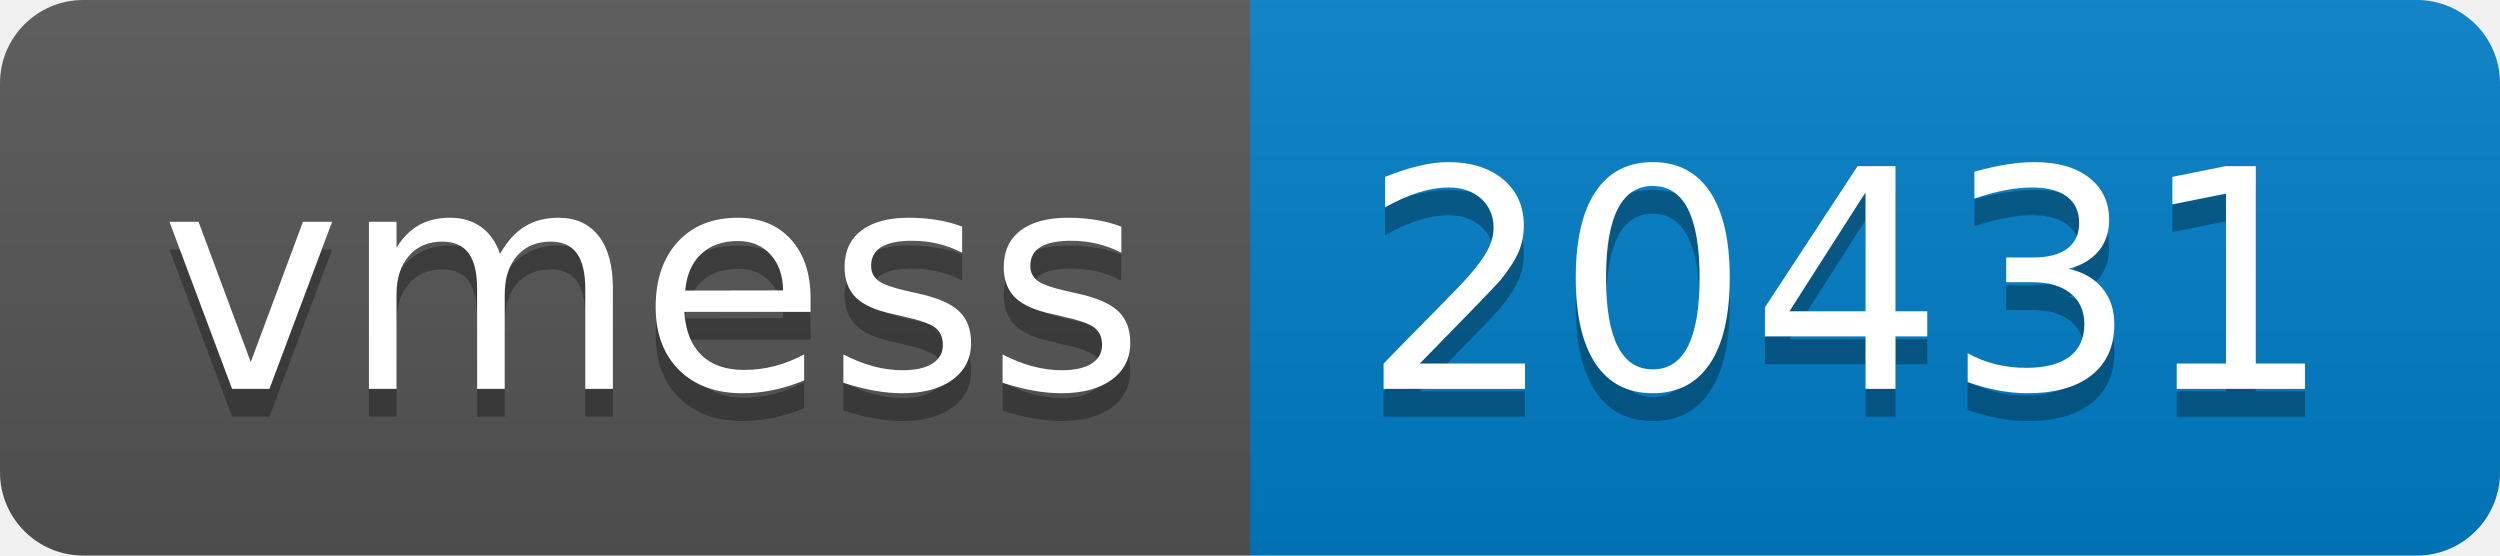
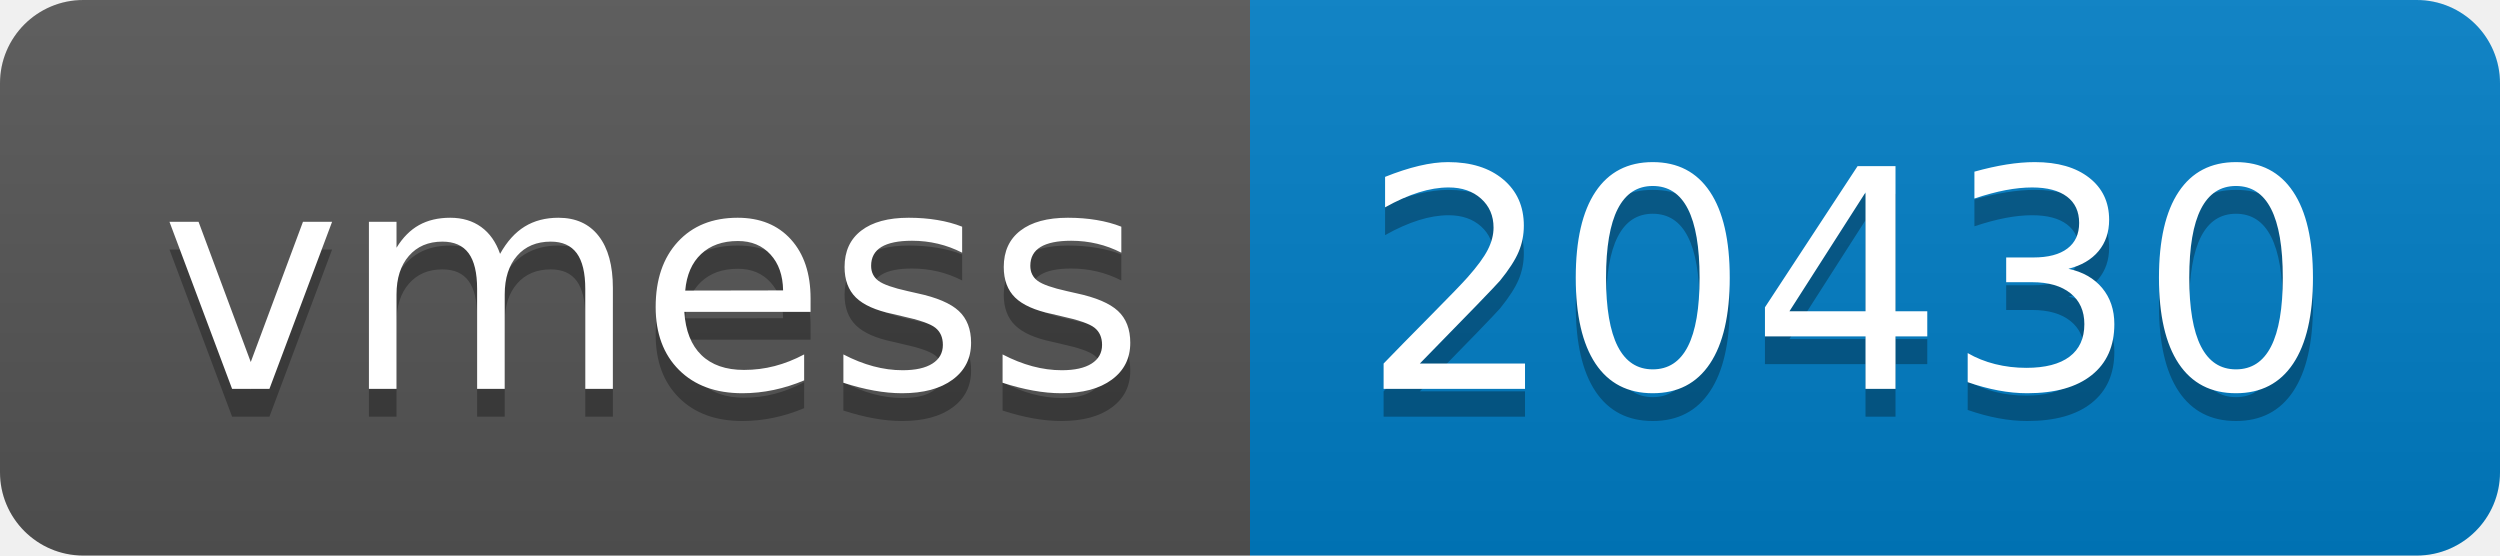
- <svg xmlns="http://www.w3.org/2000/svg" width="90" height="20" role="img" aria-label="vmess: 20431">
+ <svg xmlns="http://www.w3.org/2000/svg" width="90" height="20" role="img" aria-label="vmess: 20430">
  <linearGradient id="s" x2="0" y2="100%">
    <stop offset="0" stop-color="#bbb" stop-opacity=".1" />
    <stop offset="1" stop-opacity=".1" />
  </linearGradient>
  <clipPath id="r">
    <rect width="90" height="20" rx="3" fill="#fff" />
  </clipPath>
  <g clip-path="url(#r)">
    <rect width="45" height="20" fill="#555" />
    <rect x="45" width="45" height="20" fill="#007ec6" />
    <rect width="90" height="20" fill="url(#s)" />
  </g>
  <g fill="#fff" text-anchor="middle" font-family="Verdana,Geneva,DejaVu Sans,sans-serif" text-rendering="geometricPrecision" font-size="110">
    <text aria-hidden="true" x="235" y="150" fill="#010101" fill-opacity=".3" transform="scale(.1)" textLength="350">vmess</text>
    <text x="235" y="140" transform="scale(.1)" fill="#fff" textLength="350">vmess</text>
-     <text aria-hidden="true" x="665" y="150" fill="#010101" fill-opacity=".3" transform="scale(.1)" textLength="350">20431</text>
-     <text x="665" y="140" transform="scale(.1)" fill="#fff" textLength="350">20431</text>
+     <text aria-hidden="true" x="665" y="150" fill="#010101" fill-opacity=".3" transform="scale(.1)" textLength="350">20430</text>
+     <text x="665" y="140" transform="scale(.1)" fill="#fff" textLength="350">20430</text>
  </g>
</svg>
